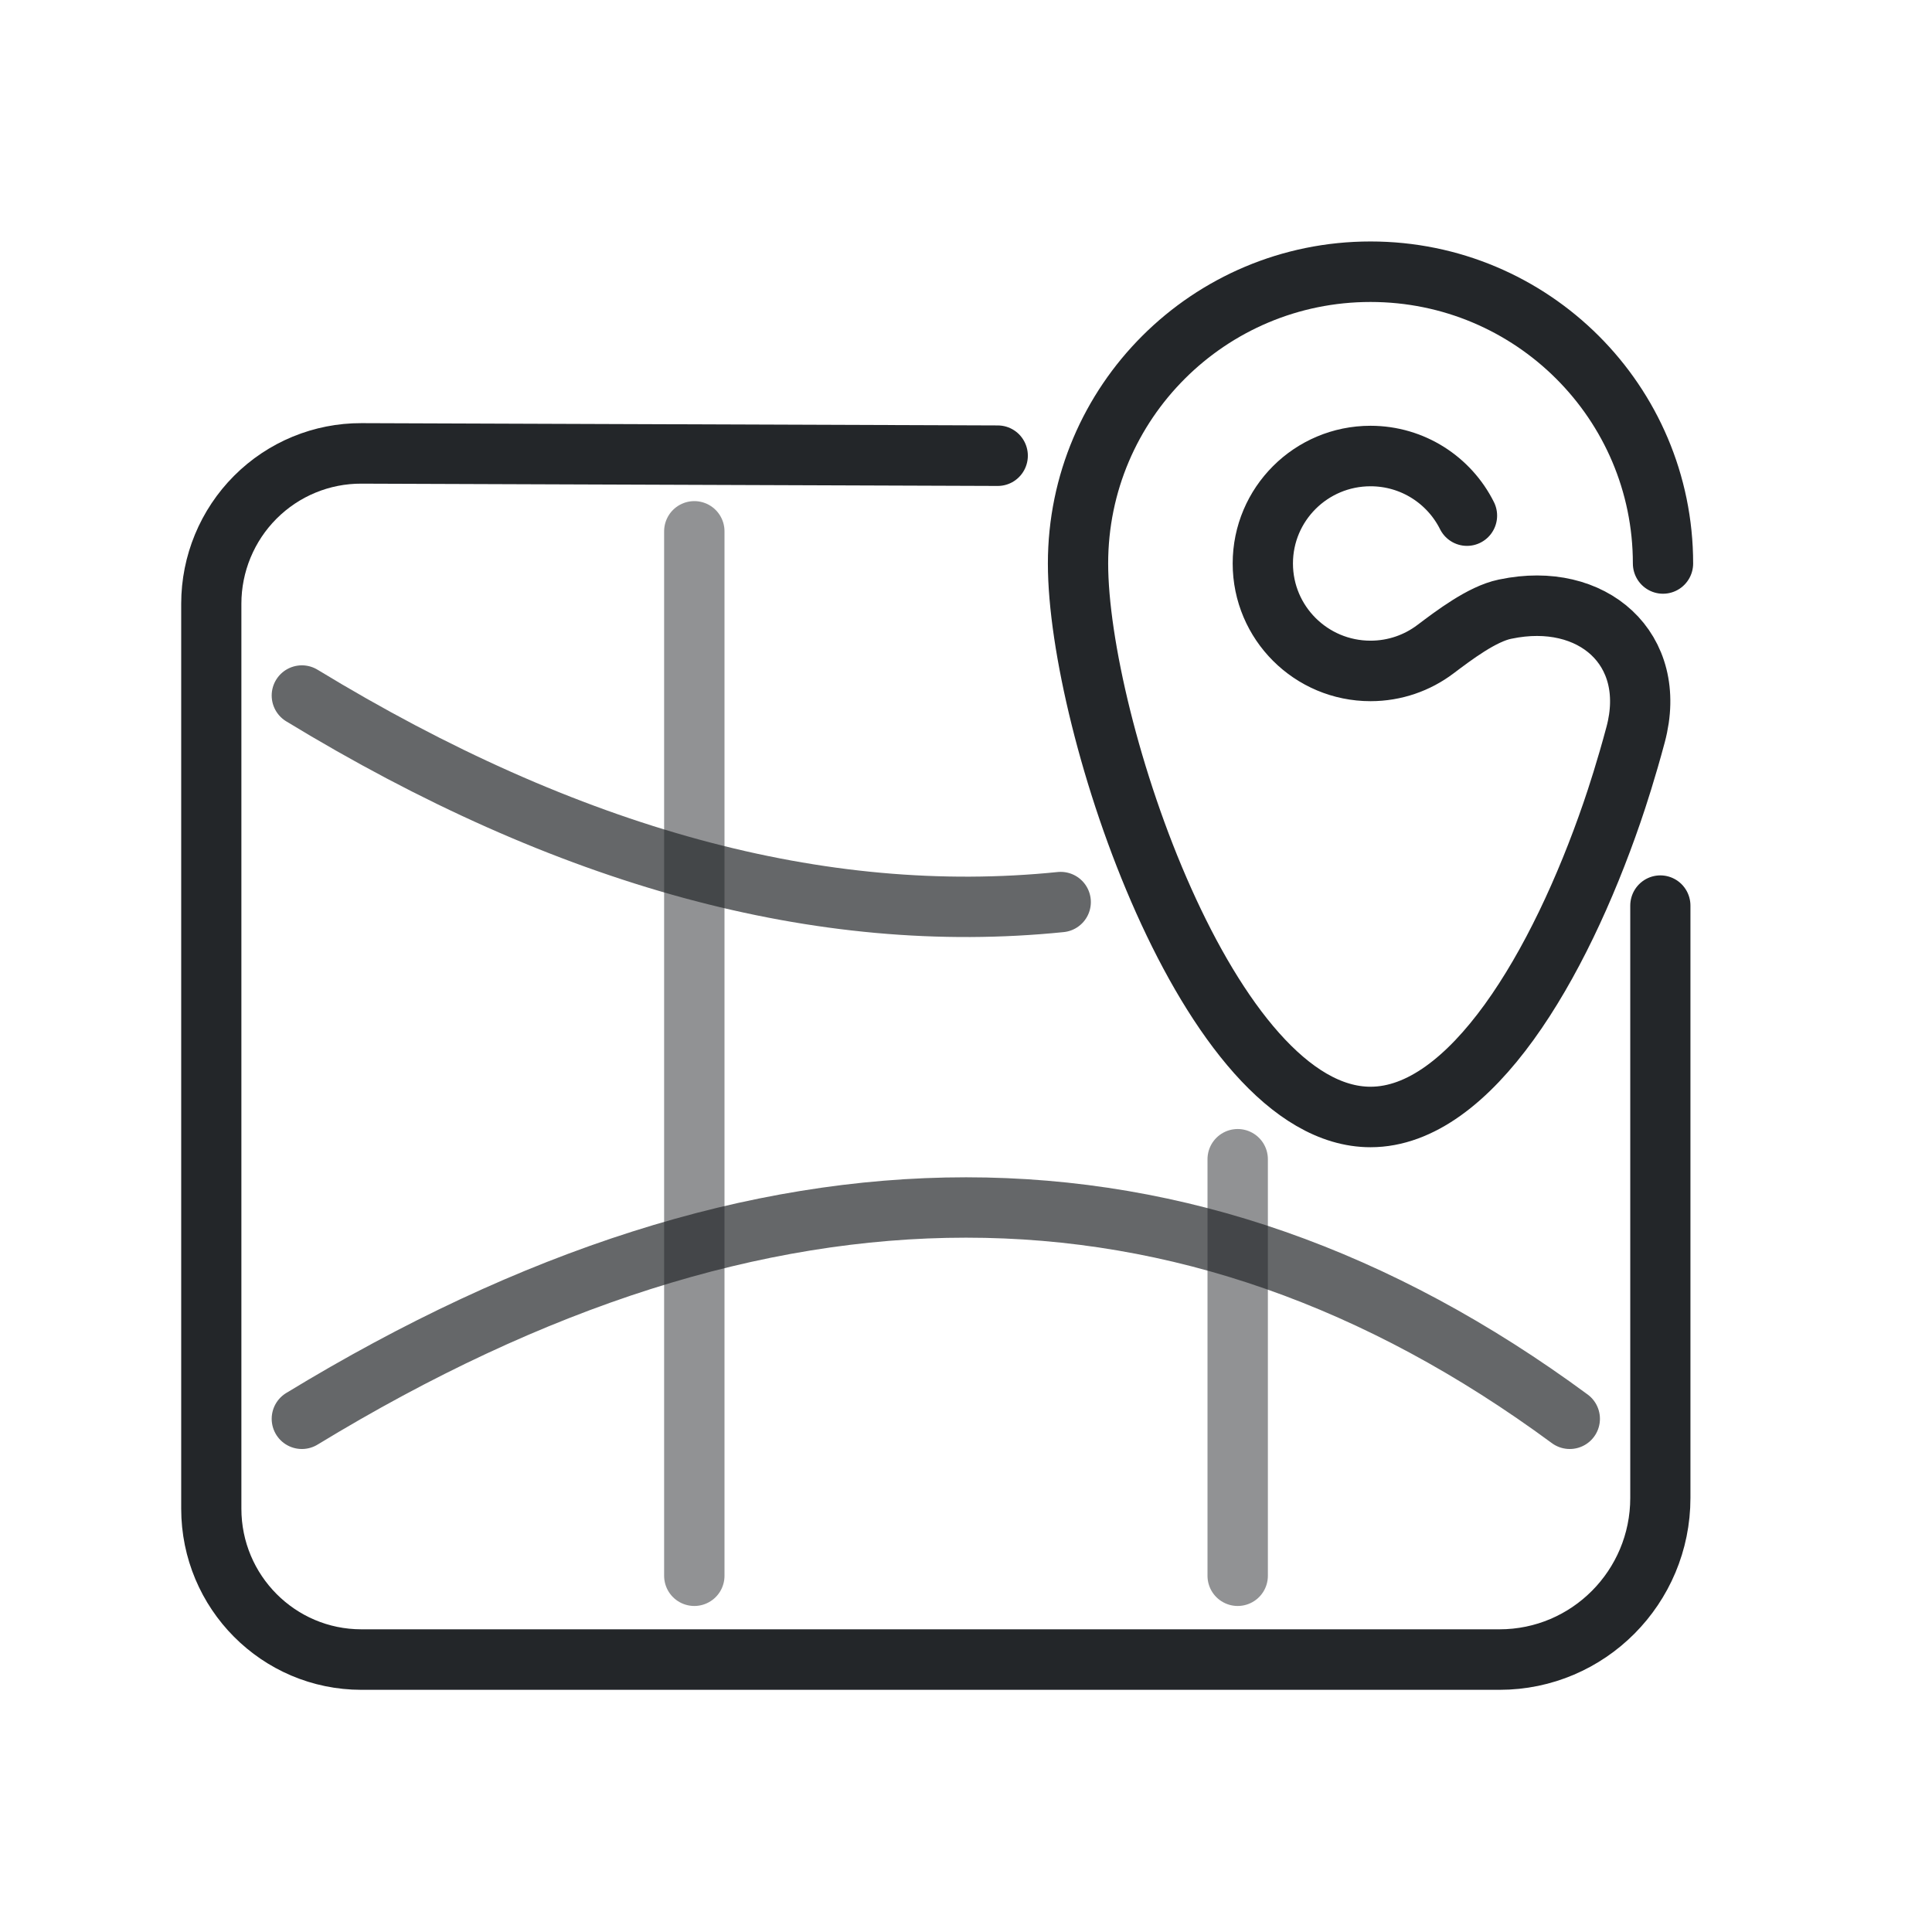
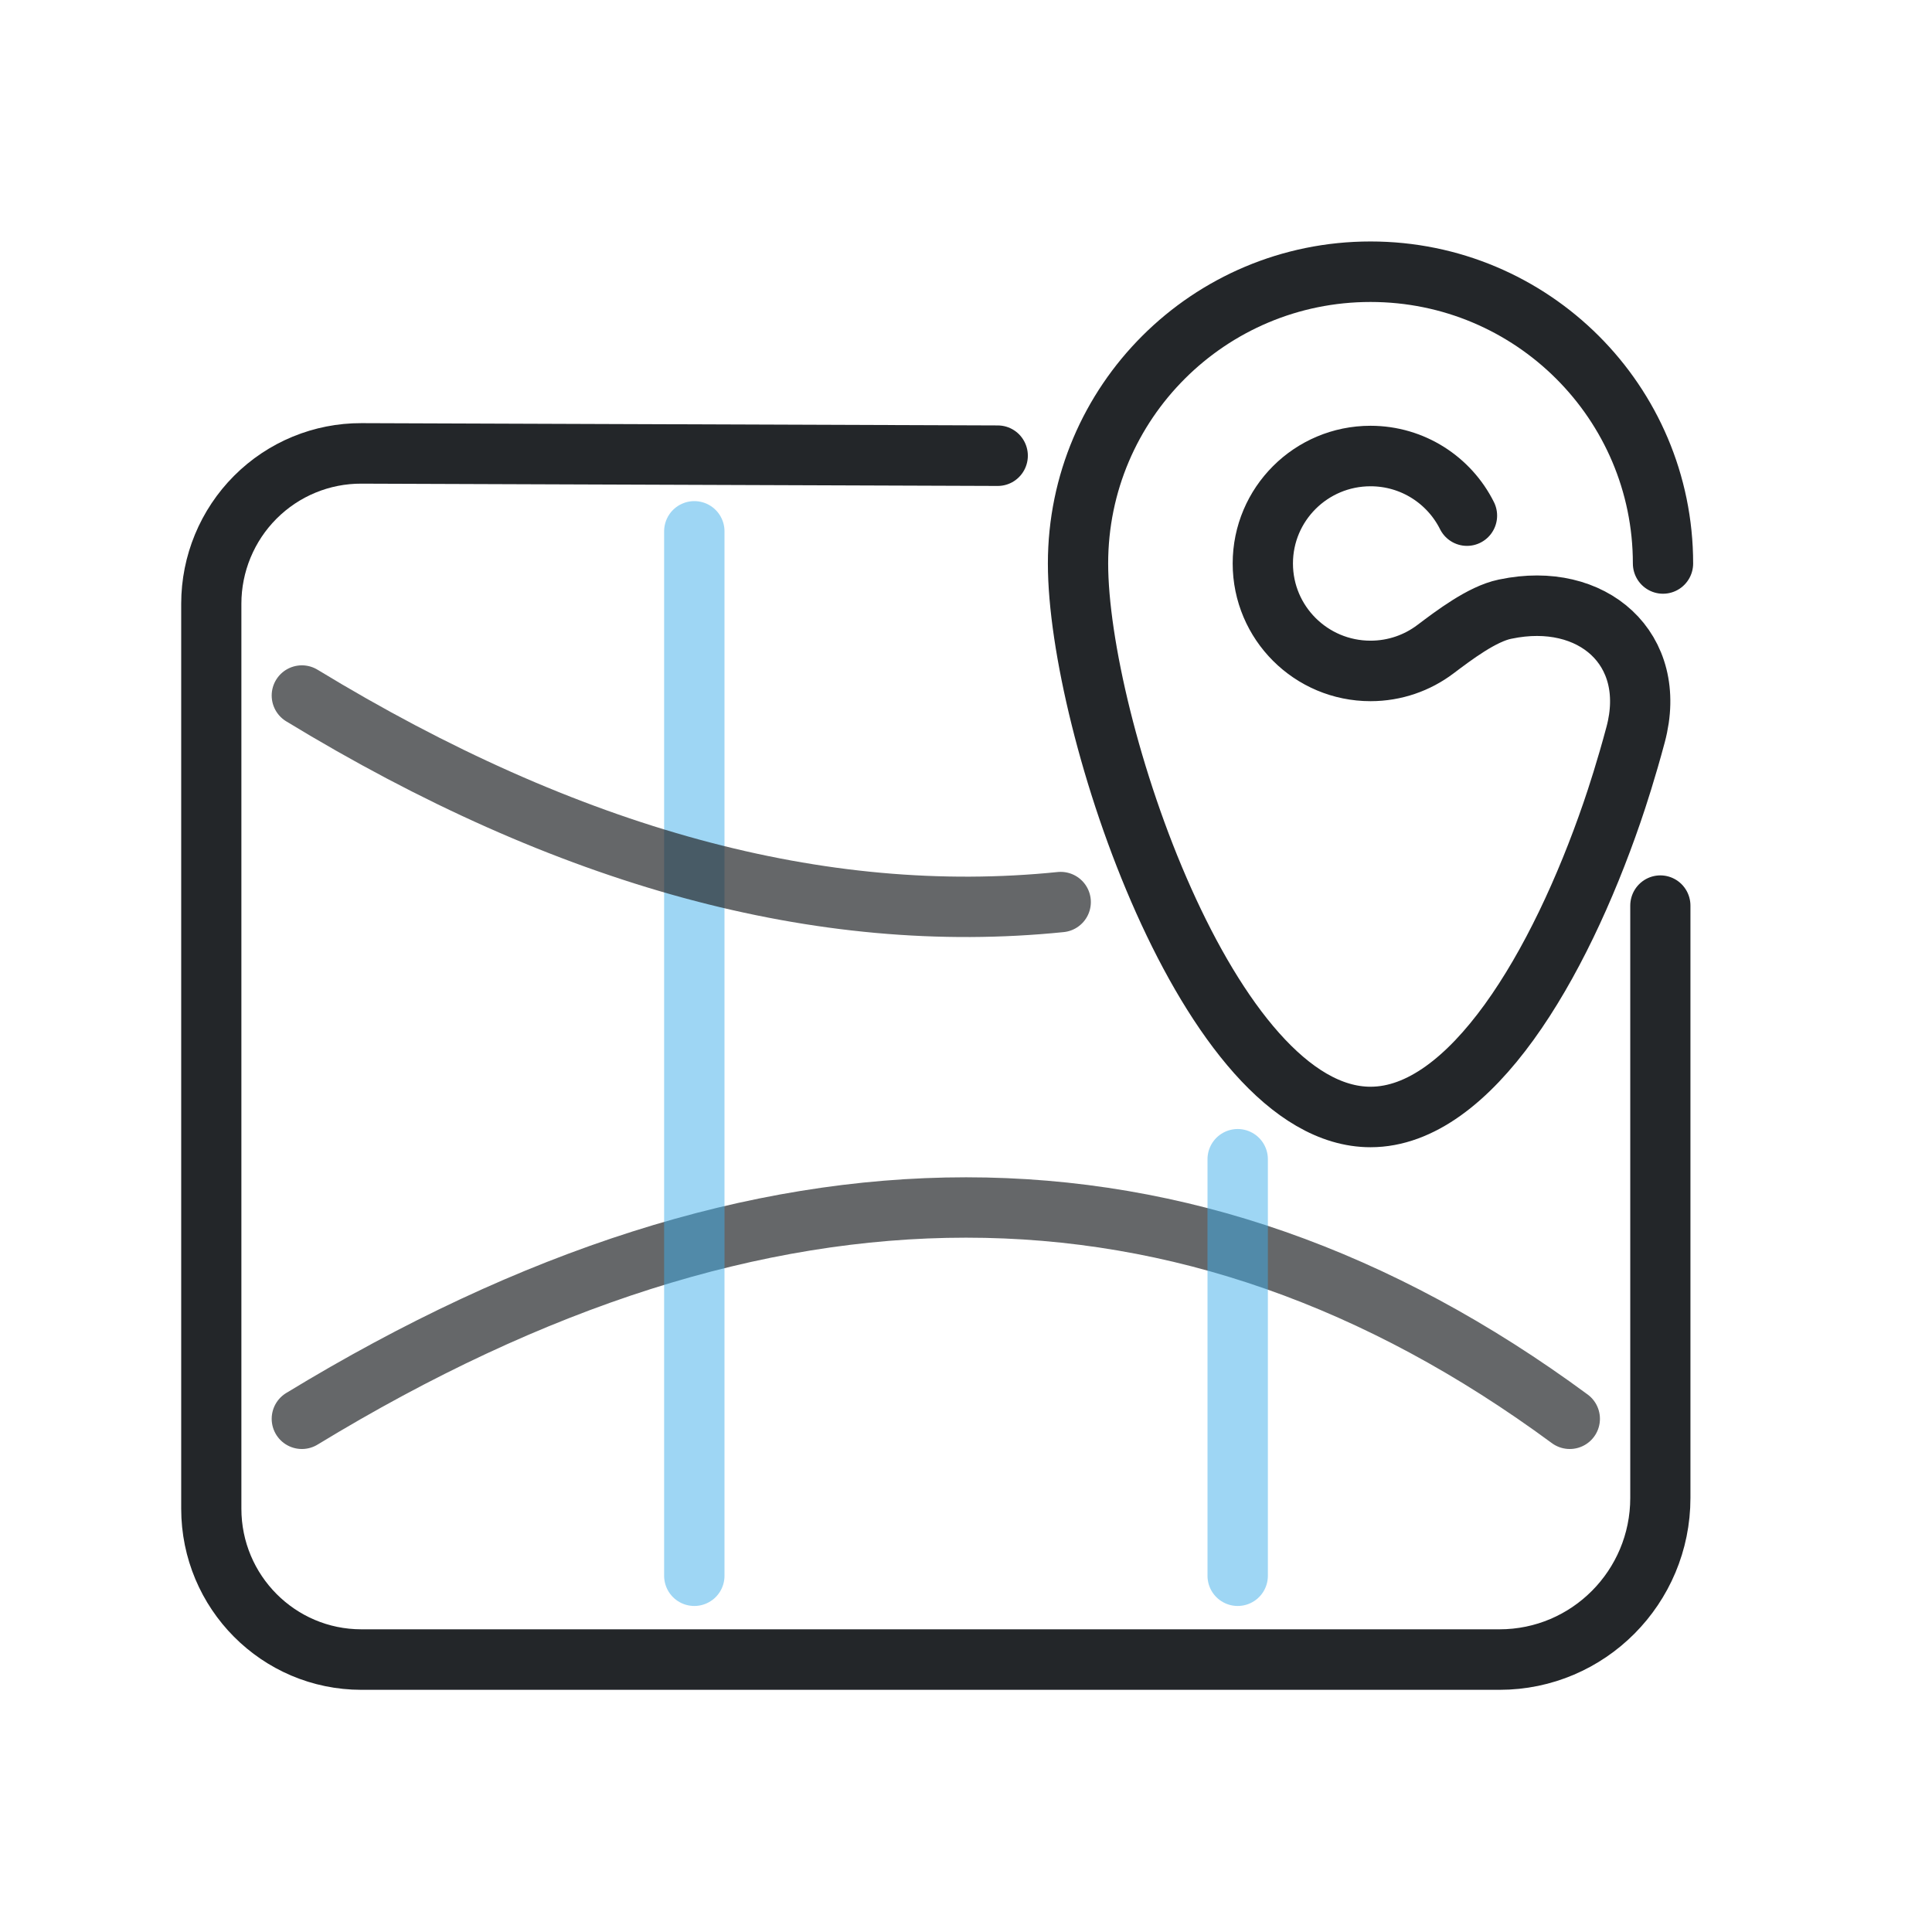
<svg xmlns="http://www.w3.org/2000/svg" width="32" height="32" viewBox="0 0 32 32" version="1.1" xml:space="preserve" id="svg8">
  <defs id="defs6">
-     <style id="current-color-scheme" type="text/css">
-      .ColorScheme-Text { color:#232629; }
-      .ColorScheme-Highlight { color:#3daee9; }
-    </style>
-     <style type="text/css" id="style1">.ColorScheme-Text { color:#232629; }
-      .ColorScheme-Highlight { color:#3daee9; }</style>
-     <style type="text/css" id="style2">.ColorScheme-Text { color:#232629; }</style>
-     <style type="text/css" id="style3">
-      .ColorScheme-Text { color:#232629; }
-      .ColorScheme-Highlight { color:#3daee9; }
-    </style>
-     <style type="text/css" id="style4">
-      .ColorScheme-Text { color:#232629; }
-      .ColorScheme-Highlight { color:#3daee9; }
-    </style>
-     <style type="text/css" id="style5">.ColorScheme-Text { color:#232629; }</style>
-     <style type="text/css" id="style6">.ColorScheme-Text { color:#232629; }</style>
+     <style id="current-color-scheme" type="text/css">.ColorScheme-Text { color:#232629; }
+ .ColorScheme-Highlight { color:#3daee9; }</style>
  </defs>
  <path id="circle6" style="fill:none;stroke-width:1.143;stroke-linecap:round;stroke-linejoin:round;stroke-dashoffset:0.5;paint-order:markers fill stroke" d="m 20.046,9.012 c 0,-3.044 -2.483,-5.512 -5.546,-5.512 -3.063,-2e-7 -5.546,2.468 -5.546,5.512 0,3.044 2.483,10.457 5.546,10.457 1.902,0 3.58,-2.858 4.579,-5.754 0.098,-0.284 0.273,-0.818 0.448,-1.471 0.434,-1.619 -0.82,-2.714 -2.464,-2.371 l -0.016,0.003 c -0.434,0.09 -0.966,0.493 -1.318,0.757 -0.342,0.257 -0.768,0.409 -1.229,0.409 -1.128,0 -2.042,-0.909 -2.042,-2.03 0,-1.121 0.914,-2.03 2.042,-2.03 0.801,-2e-7 1.494,0.458 1.829,1.126" transform="matrix(0.8735257,0,0,0.8767131,10.03388,1.431985)" stroke="currentColor" class="ColorScheme-Text" />
  <path id="path8" style="fill:none;stroke-width:0.793;stroke-linecap:round;stroke-linejoin:round;stroke-dashoffset:0.5;paint-order:markers fill stroke" d="m 30.278,12.391 0.03,-8.383 A 1.971,1.971 45.103 0 0 28.338,2.029 H 16.478 A 1.978,1.978 135 0 0 14.5,4.007 V 19.002 a 2.119,2.119 45 0 0 2.119,2.119 h 7.762" transform="matrix(0,-1.263788,1.257121,0,0.9489342,45.8126)" stroke="currentColor" class="ColorScheme-Text" />
  <path style="opacity:0.7;fill:none;stroke-linecap:round;stroke-linejoin:round;stroke-dashoffset:0.5;stroke-opacity:1;paint-order:markers fill stroke" d="m 5,23.5 c 7.667,-4.667 14.667,-4.667 21,0" id="path10" stroke="currentColor" class="ColorScheme-Text" />
-   <path style="opacity:0.5;fill:#3daee9;stroke-linecap:round;stroke-linejoin:round;stroke-dashoffset:0.5;stroke-opacity:1;paint-order:markers fill stroke" d="M 11.5,8.8 V 26.1" id="path12" stroke="currentColor" class="ColorScheme-Text" />
-   <path style="opacity:0.5;fill:#3daee9;stroke-linecap:round;stroke-linejoin:round;stroke-dashoffset:0.5;stroke-opacity:1;paint-order:markers fill stroke" d="m 20.5,19.2 v 6.9" id="path13" stroke="currentColor" class="ColorScheme-Text" />
+   <path style="opacity:0.5;stroke-linecap:round;stroke-linejoin:round;stroke-dashoffset:0.5;stroke-opacity:1;paint-order:markers fill stroke" d="M 11.5,8.8 V 26.1" id="path12" stroke="currentColor" class="ColorScheme-Highlight" fill="currentColor" />
+   <path style="opacity:0.5;stroke-linecap:round;stroke-linejoin:round;stroke-dashoffset:0.5;stroke-opacity:1;paint-order:markers fill stroke" d="m 20.5,19.2 v 6.9" id="path13" stroke="currentColor" class="ColorScheme-Highlight" fill="currentColor" />
  <path style="opacity:0.7;fill:none;stroke-linecap:round;stroke-linejoin:round;stroke-dashoffset:0.5;stroke-opacity:1;paint-order:markers fill stroke" d="m 5,11.52 c 4.41,2.684 8.599,3.825 12.568,3.421" id="path14" stroke="currentColor" class="ColorScheme-Text" />
</svg>
